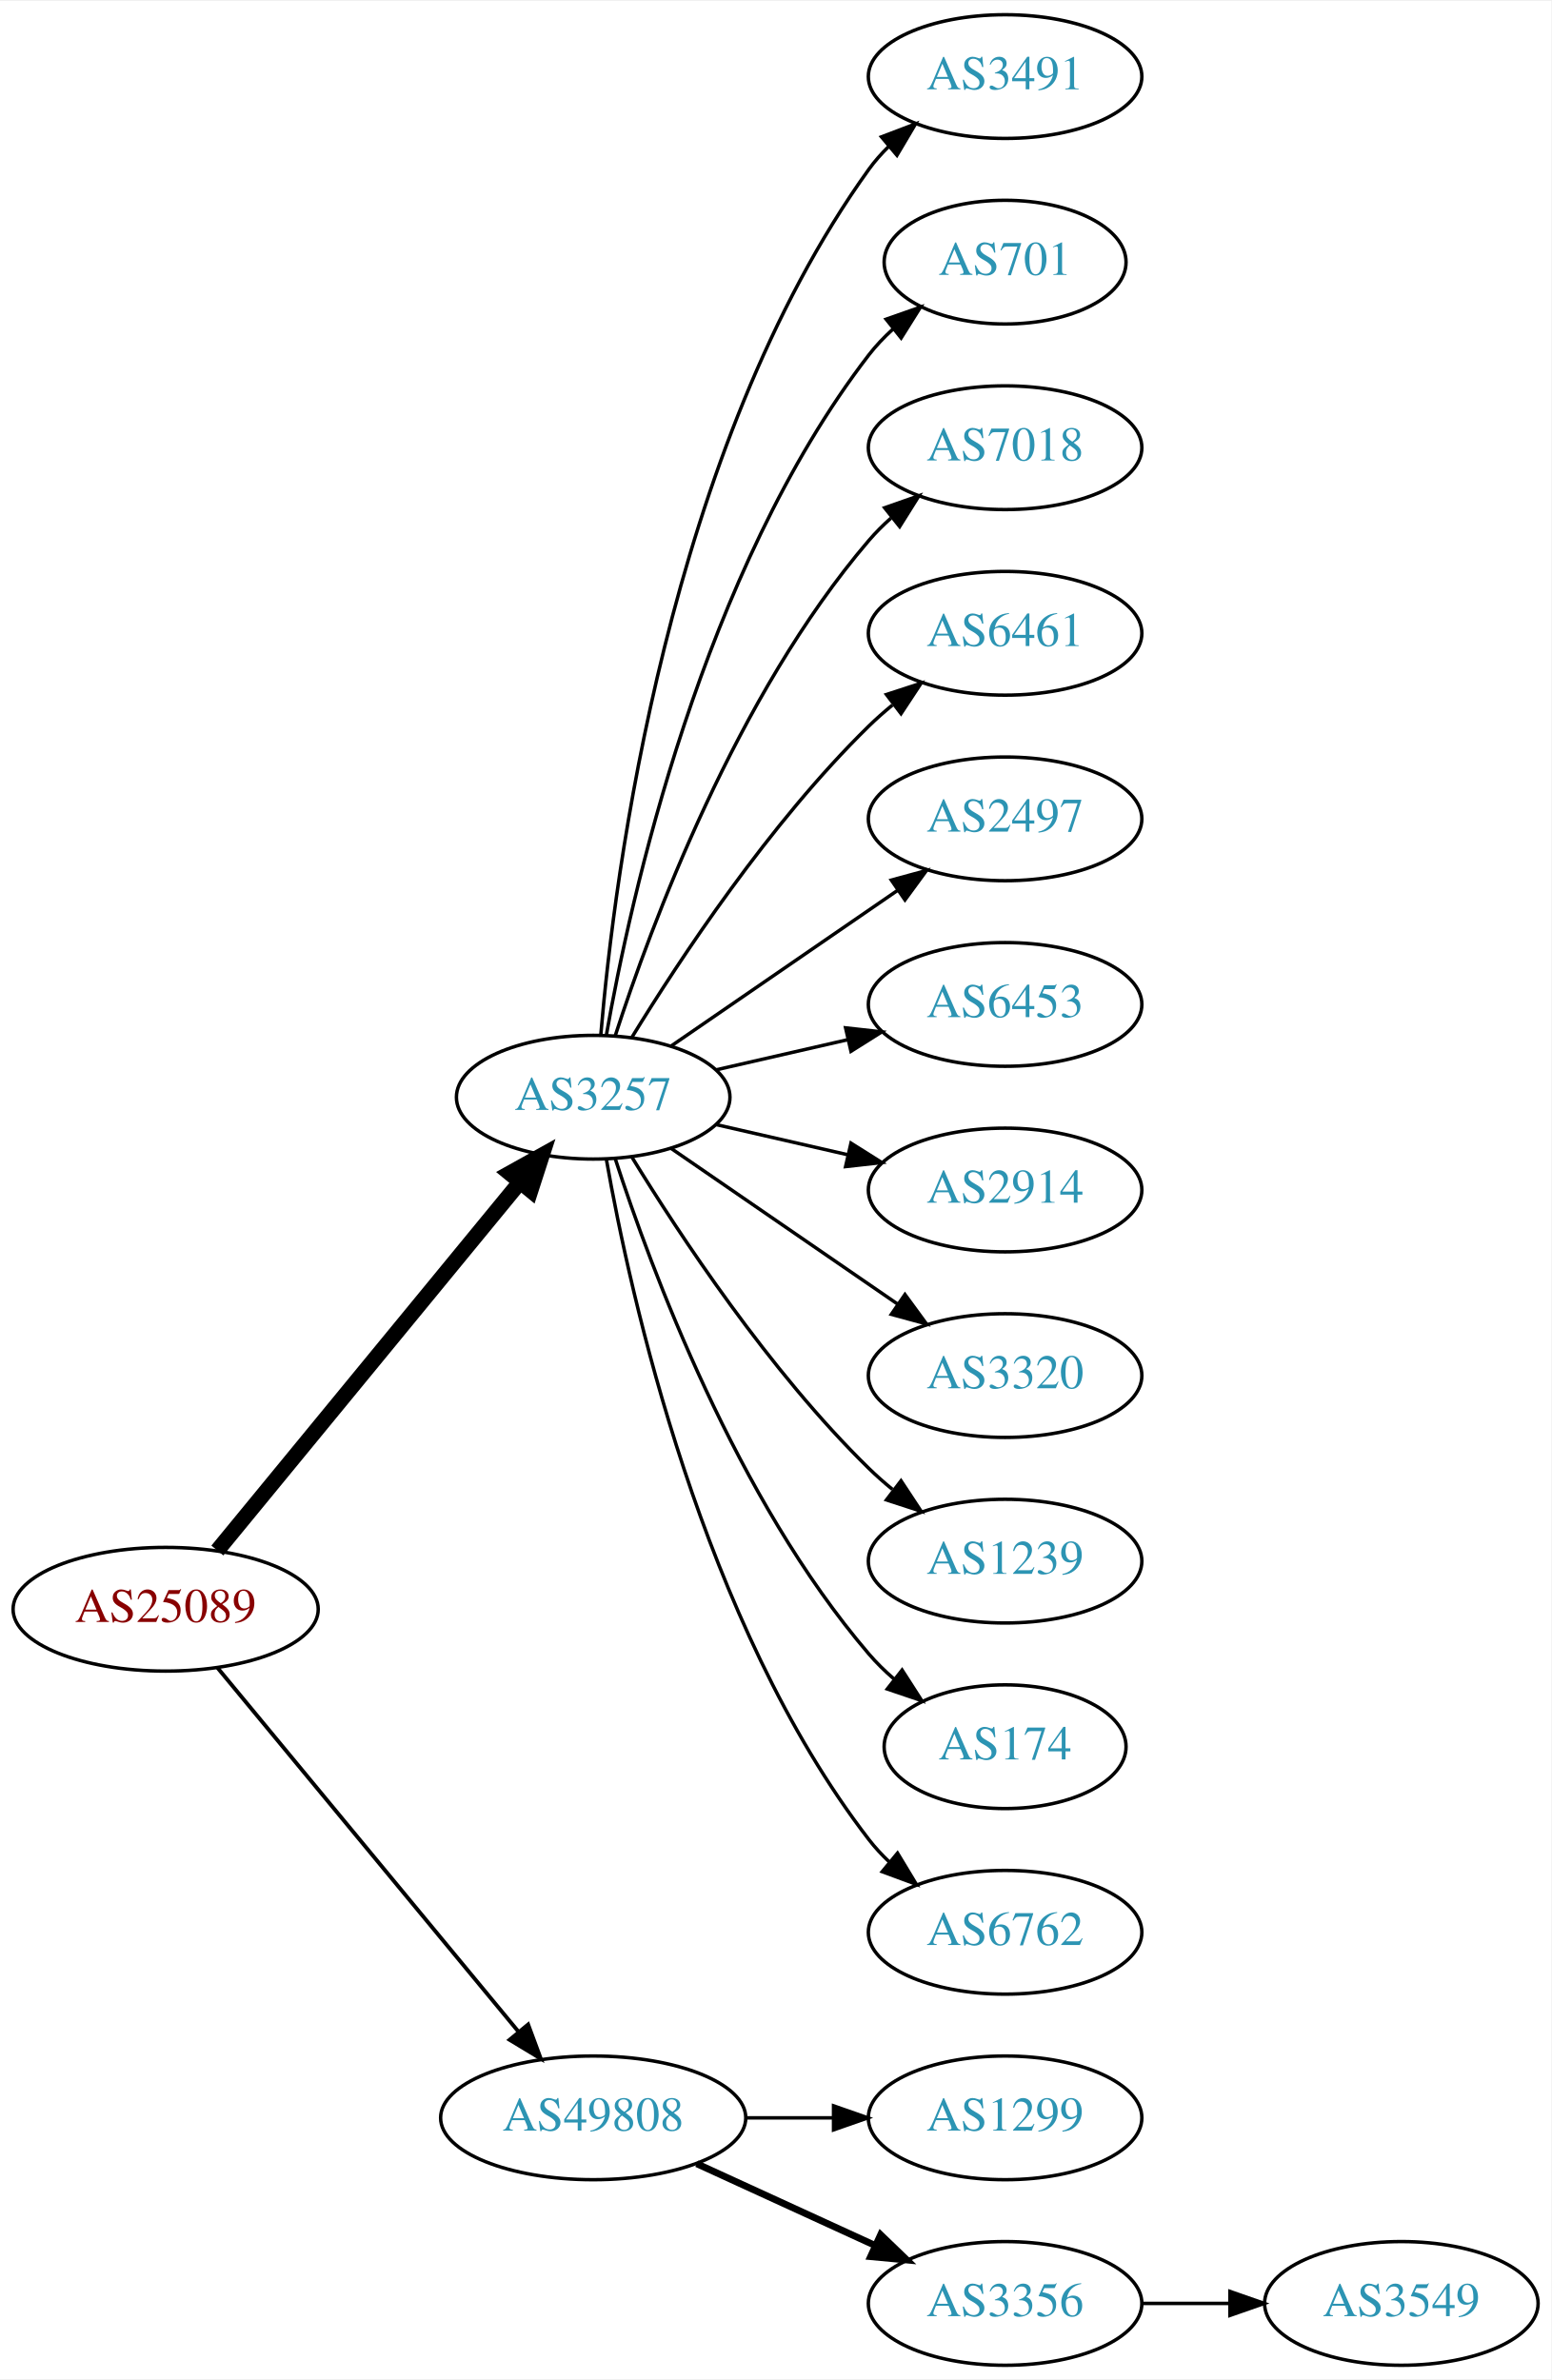
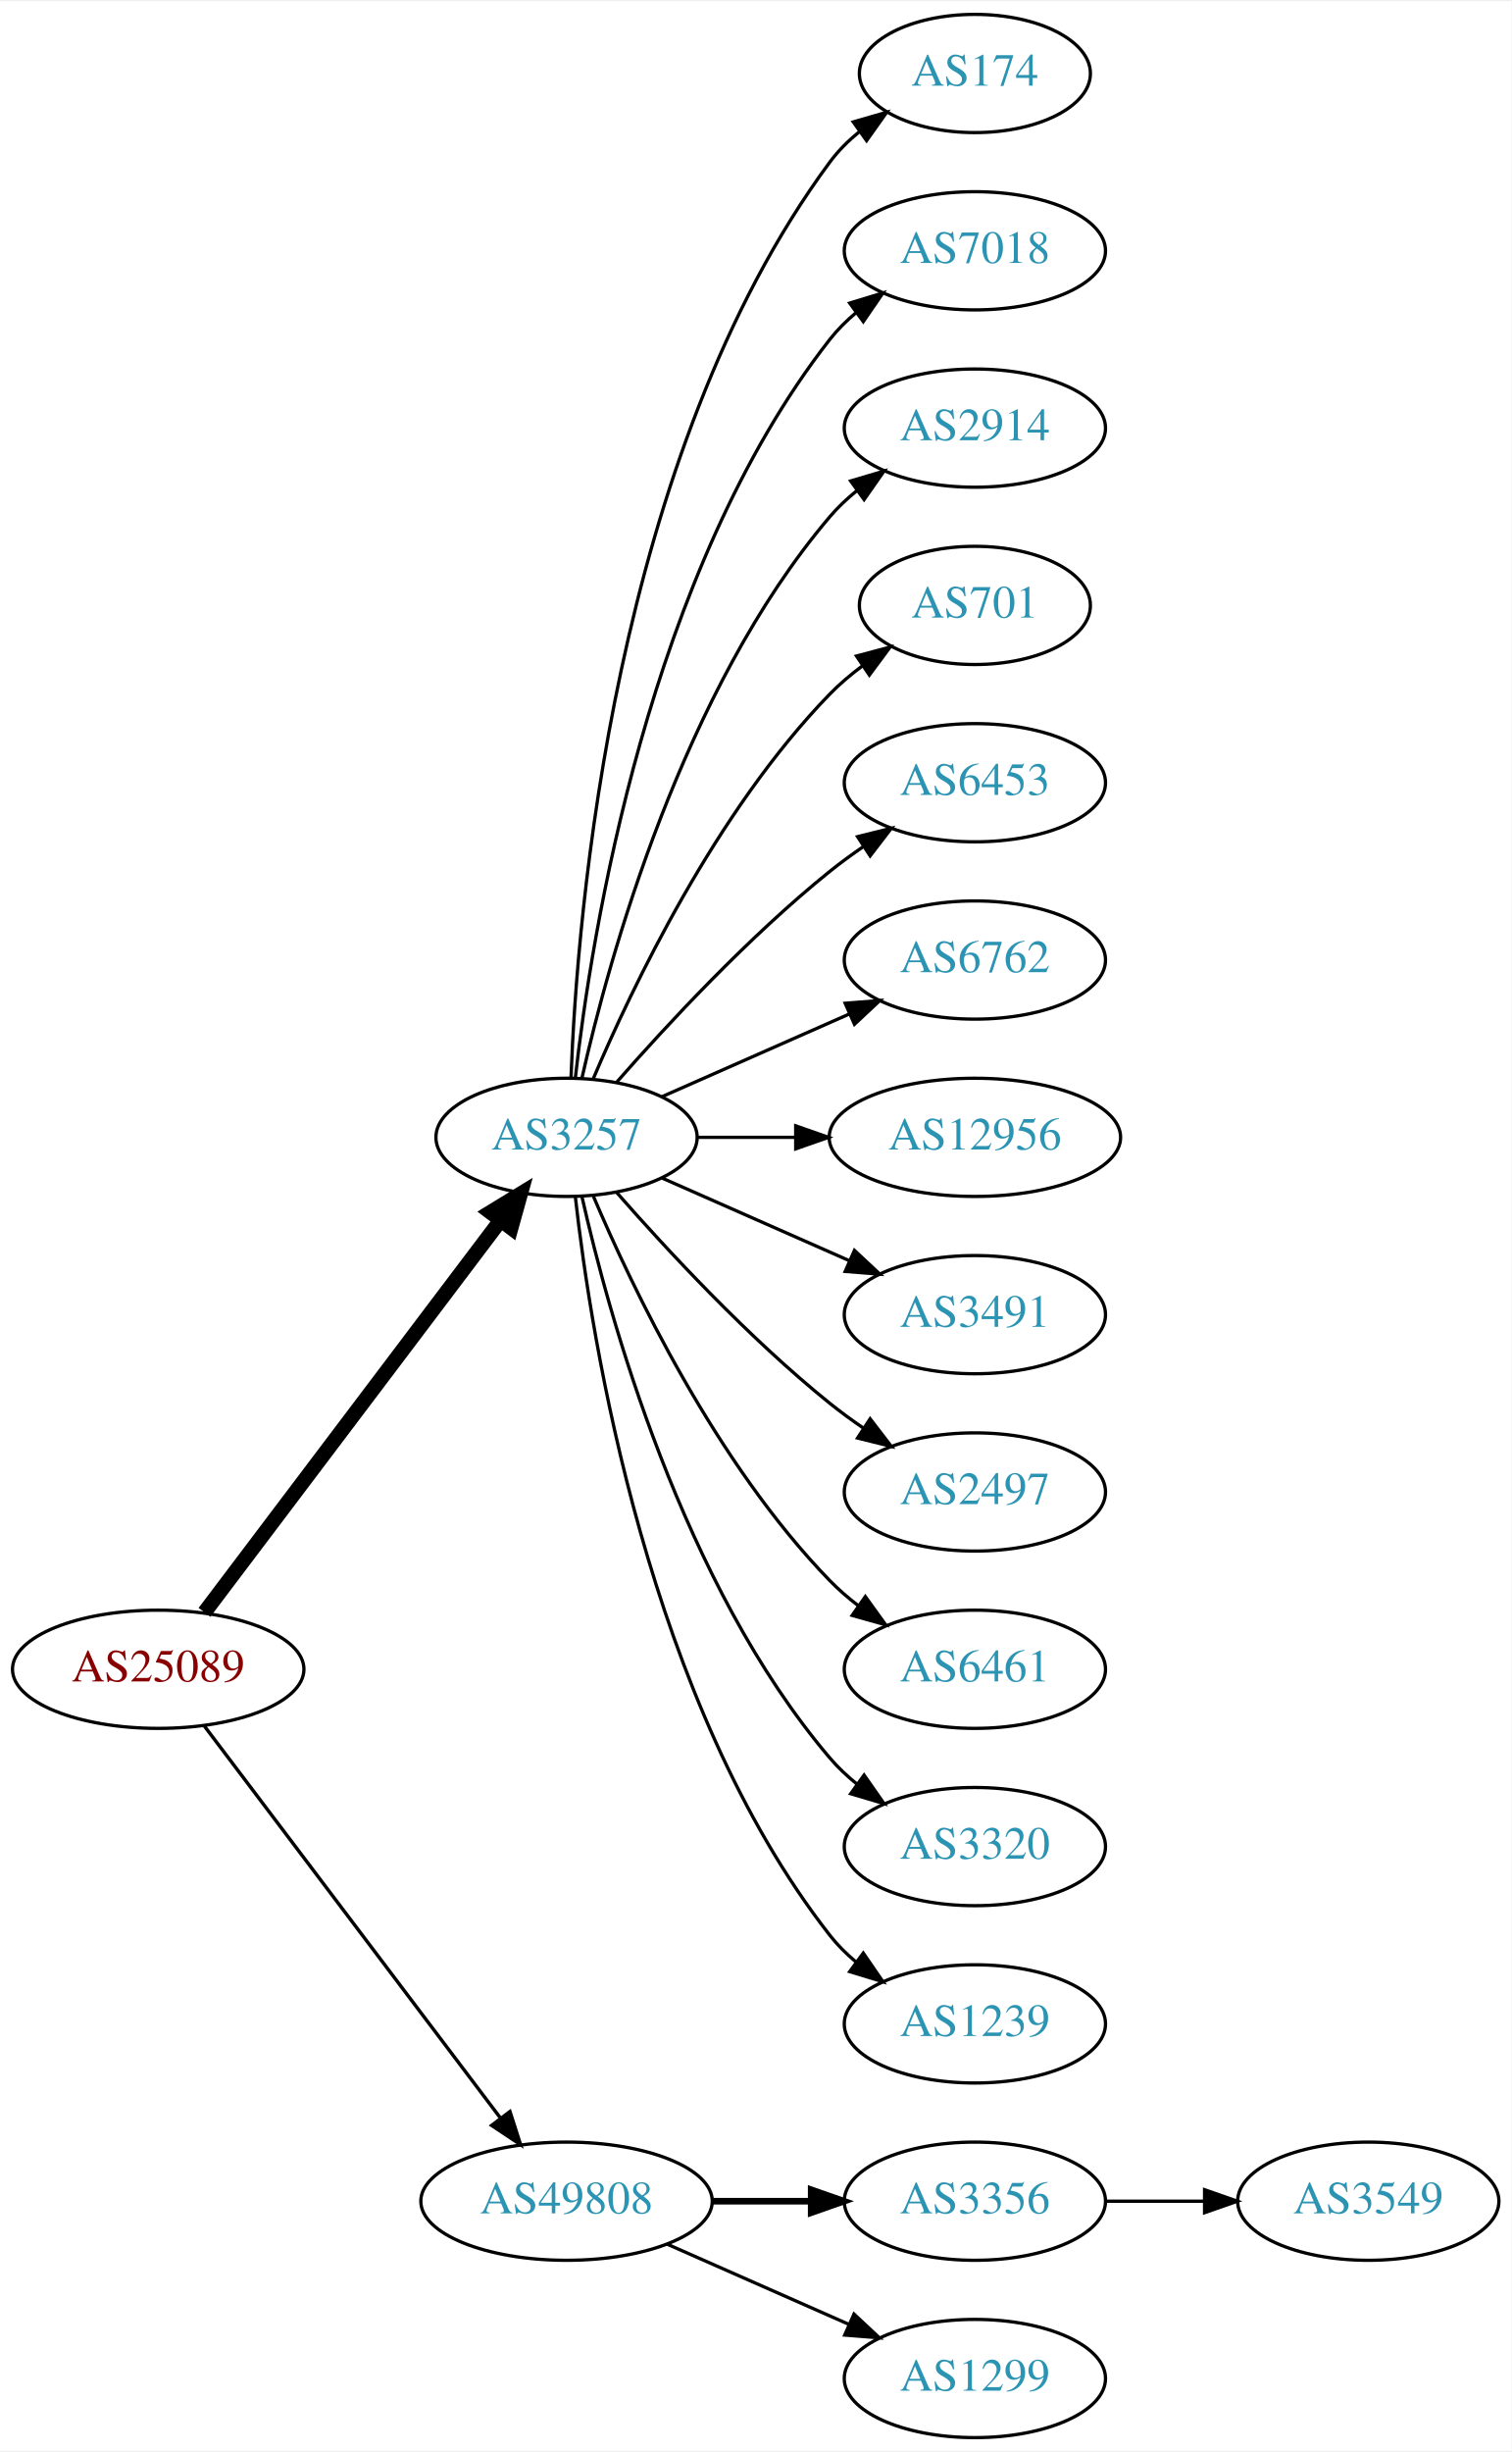
- <svg xmlns="http://www.w3.org/2000/svg" xmlns:xlink="http://www.w3.org/1999/xlink" width="451pt" height="692pt" viewBox="0.00 0.00 451.37 692.00">
-   <g id="graph0" class="graph" transform="scale(1 1) rotate(0) translate(4 688)">
-     <polygon fill="white" stroke="none" points="-4,4 -4,-688 447.37,-688 447.37,4 -4,4" />
+ <svg xmlns="http://www.w3.org/2000/svg" xmlns:xlink="http://www.w3.org/1999/xlink" width="460pt" height="746pt" viewBox="0.00 0.00 460.47 746.00">
+   <g id="graph0" class="graph" transform="scale(1 1) rotate(0) translate(4 742)">
+     <polygon fill="white" stroke="none" points="-4,4 -4,-742 456.469,-742 456.469,4 -4,4" />
    <g id="node1" class="node">
      <g id="a_node1">
        <a xlink:href="/asn/25089" xlink:title="AS25089 ~ Greiner AG [AT]">
-           <ellipse fill="#ffffff" stroke="black" cx="44.196" cy="-220" rx="44.393" ry="18" />
-           <text text-anchor="middle" x="44.196" y="-216.3" font-family="Times,serif" font-size="14.00" fill="#880000">AS25089</text>
+           <ellipse fill="#ffffff" stroke="black" cx="44.196" cy="-234" rx="44.393" ry="18" />
+           <text text-anchor="middle" x="44.196" y="-230.3" font-family="Times,serif" font-size="14.00" fill="#880000">AS25089</text>
        </a>
      </g>
    </g>
    <g id="node2" class="node">
      <g id="a_node2">
        <a xlink:href="/asn/3257" xlink:title="AS3257 ~ GTT [DE]">
-           <ellipse fill="#ffffff" stroke="black" cx="168.588" cy="-369" rx="39.794" ry="18" />
-           <text text-anchor="middle" x="168.588" y="-365.3" font-family="Times,serif" font-size="14.00" fill="#2c94b3">AS3257</text>
+           <ellipse fill="#ffffff" stroke="black" cx="168.588" cy="-396" rx="39.794" ry="18" />
+           <text text-anchor="middle" x="168.588" y="-392.3" font-family="Times,serif" font-size="14.00" fill="#2c94b3">AS3257</text>
        </a>
      </g>
    </g>
    <g id="edge1" class="edge">
-       <path fill="none" stroke="black" stroke-width="4.5" d="M59.236,-237.092C80.816,-263.364 122.247,-313.802 147.155,-344.125" />
-       <polygon fill="black" stroke="black" stroke-width="4.5" points="144.322,-346.879 153.712,-352.107 150.407,-341.881 144.322,-346.879" />
+       <path fill="none" stroke="black" stroke-width="4.5" d="M58.294,-251.337C79.919,-279.96 123.19,-337.233 148.312,-370.486" />
+       <polygon fill="black" stroke="black" stroke-width="4.5" points="145.415,-373.183 154.584,-378.788 151.698,-368.435 145.415,-373.183" />
    </g>
    <g id="node3" class="node">
      <g id="a_node3">
        <a xlink:href="/asn/49808" xlink:title="AS49808 ~ POWERSPEED-AS [AT]">
          <ellipse fill="#ffffff" stroke="black" cx="168.588" cy="-72" rx="44.393" ry="18" />
          <text text-anchor="middle" x="168.588" y="-68.3" font-family="Times,serif" font-size="14.00" fill="#2c94b3">AS49808</text>
        </a>
      </g>
    </g>
    <g id="edge2" class="edge">
-       <path fill="none" stroke="black" stroke-width="1.125" d="M59.236,-203.023C80.701,-177.066 121.807,-127.36 146.756,-97.191" />
-       <polygon fill="black" stroke="black" stroke-width="1.125" points="149.659,-99.172 153.335,-89.235 144.265,-94.711 149.659,-99.172" />
+       <path fill="none" stroke="black" stroke-width="1.038" d="M58.294,-216.663C79.919,-188.04 123.19,-130.767 148.312,-97.514" />
+       <polygon fill="black" stroke="black" stroke-width="1.038" points="151.349,-99.301 154.584,-89.212 145.764,-95.081 151.349,-99.301" />
    </g>
    <g id="node4" class="node">
      <g id="a_node4">
-         <a xlink:href="/asn/3491" xlink:title="AS3491 ~ PCCW Global, Inc. [US]">
-           <ellipse fill="#ffffff" stroke="black" cx="288.431" cy="-666" rx="39.794" ry="18" />
-           <text text-anchor="middle" x="288.431" y="-662.3" font-family="Times,serif" font-size="14.00" fill="#2c94b3">AS3491</text>
+         <a xlink:href="/asn/174" xlink:title="AS174 ~ Cogent Communications [US]">
+           <ellipse fill="#ffffff" stroke="black" cx="292.98" cy="-720" rx="35.194" ry="18" />
+           <text text-anchor="middle" x="292.98" y="-716.3" font-family="Times,serif" font-size="14.00" fill="#2c94b3">AS174</text>
        </a>
      </g>
    </g>
    <g id="edge3" class="edge">
-       <path fill="none" stroke="black" d="M170.807,-387.195C174.714,-433.461 190.342,-557.68 248.784,-639 250.486,-641.368 252.462,-643.599 254.604,-645.687" />
-       <polygon fill="black" stroke="black" points="252.46,-648.457 262.364,-652.218 256.967,-643.101 252.46,-648.457" />
+       <path fill="none" stroke="black" d="M169.94,-413.993C171.766,-463.457 182.82,-603.73 248.784,-693 251.327,-696.441 254.451,-699.545 257.846,-702.318" />
+       <polygon fill="black" stroke="black" points="255.933,-705.252 266.113,-708.186 259.985,-699.544 255.933,-705.252" />
    </g>
    <g id="node5" class="node">
      <g id="a_node5">
-         <a xlink:href="/asn/701" xlink:title="AS701 ~ UUNET [US]">
-           <ellipse fill="#ffffff" stroke="black" cx="288.431" cy="-612" rx="35.194" ry="18" />
-           <text text-anchor="middle" x="288.431" y="-608.3" font-family="Times,serif" font-size="14.00" fill="#2c94b3">AS701</text>
+         <a xlink:href="/asn/7018" xlink:title="AS7018 ~ AT&amp;T Services, Inc. [US]">
+           <ellipse fill="#ffffff" stroke="black" cx="292.98" cy="-666" rx="39.794" ry="18" />
+           <text text-anchor="middle" x="292.98" y="-662.3" font-family="Times,serif" font-size="14.00" fill="#2c94b3">AS7018</text>
        </a>
      </g>
    </g>
    <g id="edge4" class="edge">
-       <path fill="none" stroke="black" d="M172.406,-386.99C179.334,-426.435 200.291,-522.025 248.784,-585 250.832,-587.659 253.215,-590.158 255.773,-592.482" />
-       <polygon fill="black" stroke="black" points="253.817,-595.399 263.815,-598.906 258.186,-589.93 253.817,-595.399" />
+       <path fill="none" stroke="black" d="M171.268,-414.129C176.098,-457.368 193.439,-568.216 248.784,-639 251.099,-641.961 253.836,-644.683 256.791,-647.164" />
+       <polygon fill="black" stroke="black" points="254.847,-650.078 264.982,-653.165 258.985,-644.432 254.847,-650.078" />
    </g>
    <g id="node6" class="node">
      <g id="a_node6">
-         <a xlink:href="/asn/7018" xlink:title="AS7018 ~ AT&amp;T Services, Inc. [US]">
-           <ellipse fill="#ffffff" stroke="black" cx="288.431" cy="-558" rx="39.794" ry="18" />
-           <text text-anchor="middle" x="288.431" y="-554.3" font-family="Times,serif" font-size="14.00" fill="#2c94b3">AS7018</text>
+         <a xlink:href="/asn/2914" xlink:title="AS2914 ~ NTT America, Inc. [US]">
+           <ellipse fill="#ffffff" stroke="black" cx="292.98" cy="-612" rx="39.794" ry="18" />
+           <text text-anchor="middle" x="292.98" y="-608.3" font-family="Times,serif" font-size="14.00" fill="#2c94b3">AS2914</text>
        </a>
      </g>
    </g>
    <g id="edge5" class="edge">
-       <path fill="none" stroke="black" d="M175.035,-386.991C185.349,-418.816 210.212,-485.927 248.784,-531 250.73,-533.274 252.908,-535.449 255.213,-537.507" />
-       <polygon fill="black" stroke="black" points="253.383,-540.524 263.382,-544.027 257.75,-535.053 253.383,-540.524" />
+       <path fill="none" stroke="black" d="M173.282,-414.075C181.422,-450.148 203.855,-532.14 248.784,-585 251.219,-587.864 254.035,-590.521 257.04,-592.961" />
+       <polygon fill="black" stroke="black" points="255.139,-595.905 265.3,-598.906 259.228,-590.224 255.139,-595.905" />
    </g>
    <g id="node7" class="node">
      <g id="a_node7">
-         <a xlink:href="/asn/6461" xlink:title="AS6461 ~ Zayo Bandwidth [US]">
-           <ellipse fill="#ffffff" stroke="black" cx="288.431" cy="-504" rx="39.794" ry="18" />
-           <text text-anchor="middle" x="288.431" y="-500.3" font-family="Times,serif" font-size="14.00" fill="#2c94b3">AS6461</text>
+         <a xlink:href="/asn/701" xlink:title="AS701 ~ UUNET [US]">
+           <ellipse fill="#ffffff" stroke="black" cx="292.98" cy="-558" rx="35.194" ry="18" />
+           <text text-anchor="middle" x="292.98" y="-554.3" font-family="Times,serif" font-size="14.00" fill="#2c94b3">AS701</text>
        </a>
      </g>
    </g>
    <g id="edge6" class="edge">
-       <path fill="none" stroke="black" d="M179.854,-386.44C193.662,-408.991 219.851,-448.722 248.784,-477 250.924,-479.092 253.242,-481.137 255.642,-483.106" />
-       <polygon fill="black" stroke="black" points="253.908,-486.185 263.983,-489.464 258.152,-480.618 253.908,-486.185" />
+       <path fill="none" stroke="black" d="M176.779,-413.975C188.546,-441.682 214.12,-495.348 248.784,-531 251.767,-534.067 255.164,-536.94 258.714,-539.581" />
+       <polygon fill="black" stroke="black" points="256.909,-542.586 267.148,-545.308 260.841,-536.795 256.909,-542.586" />
    </g>
    <g id="node8" class="node">
      <g id="a_node8">
-         <a xlink:href="/asn/2497" xlink:title="AS2497 ~ Internet Initiative Japan Inc. [JP]">
-           <ellipse fill="#ffffff" stroke="black" cx="288.431" cy="-450" rx="39.794" ry="18" />
-           <text text-anchor="middle" x="288.431" y="-446.3" font-family="Times,serif" font-size="14.00" fill="#2c94b3">AS2497</text>
+         <a xlink:href="/asn/6453" xlink:title="AS6453 ~ TATA COMMUNICATIONS (AMERICA) INC [US]">
+           <ellipse fill="#ffffff" stroke="black" cx="292.98" cy="-504" rx="39.794" ry="18" />
+           <text text-anchor="middle" x="292.98" y="-500.3" font-family="Times,serif" font-size="14.00" fill="#2c94b3">AS6453</text>
        </a>
      </g>
    </g>
    <g id="edge7" class="edge">
-       <path fill="none" stroke="black" d="M191.202,-383.857C209.691,-396.565 236.505,-414.995 257.134,-429.175" />
-       <polygon fill="black" stroke="black" points="255.331,-432.183 265.555,-434.963 259.296,-426.414 255.331,-432.183" />
+       <path fill="none" stroke="black" d="M183.74,-412.663C198.842,-429.894 223.963,-457.024 248.784,-477 252.04,-479.62 255.565,-482.192 259.149,-484.646" />
+       <polygon fill="black" stroke="black" points="257.237,-487.577 267.522,-490.121 261.068,-481.719 257.237,-487.577" />
    </g>
    <g id="node9" class="node">
      <g id="a_node9">
-         <a xlink:href="/asn/6453" xlink:title="AS6453 ~ TATA COMMUNICATIONS (AMERICA) INC [US]">
-           <ellipse fill="#ffffff" stroke="black" cx="288.431" cy="-396" rx="39.794" ry="18" />
-           <text text-anchor="middle" x="288.431" y="-392.3" font-family="Times,serif" font-size="14.00" fill="#2c94b3">AS6453</text>
+         <a xlink:href="/asn/6762" xlink:title="AS6762 ~ TELECOM ITALIA SPARKLE S.p.A. [IT]">
+           <ellipse fill="#ffffff" stroke="black" cx="292.98" cy="-450" rx="39.794" ry="18" />
+           <text text-anchor="middle" x="292.98" y="-446.3" font-family="Times,serif" font-size="14.00" fill="#2c94b3">AS6762</text>
        </a>
      </g>
    </g>
    <g id="edge8" class="edge">
-       <path fill="none" stroke="black" d="M204.308,-376.955C216.307,-379.704 229.928,-382.825 242.621,-385.733" />
-       <polygon fill="black" stroke="black" points="242.023,-389.187 252.552,-388.009 243.587,-382.364 242.023,-389.187" />
+       <path fill="none" stroke="black" d="M197.667,-408.389C214.615,-415.866 236.413,-425.483 254.782,-433.588" />
+       <polygon fill="black" stroke="black" points="253.47,-436.834 264.032,-437.669 256.296,-430.43 253.47,-436.834" />
    </g>
    <g id="node10" class="node">
      <g id="a_node10">
-         <a xlink:href="/asn/2914" xlink:title="AS2914 ~ NTT America, Inc. [US]">
-           <ellipse fill="#ffffff" stroke="black" cx="288.431" cy="-342" rx="39.794" ry="18" />
-           <text text-anchor="middle" x="288.431" y="-338.3" font-family="Times,serif" font-size="14.00" fill="#2c94b3">AS2914</text>
+         <a xlink:href="/asn/12956" xlink:title="AS12956 ~ TELXIUS [ES]">
+           <ellipse fill="#ffffff" stroke="black" cx="292.98" cy="-396" rx="44.393" ry="18" />
+           <text text-anchor="middle" x="292.98" y="-392.3" font-family="Times,serif" font-size="14.00" fill="#2c94b3">AS12956</text>
        </a>
      </g>
    </g>
    <g id="edge9" class="edge">
-       <path fill="none" stroke="black" d="M204.308,-361.045C216.307,-358.296 229.928,-355.175 242.621,-352.267" />
-       <polygon fill="black" stroke="black" points="243.587,-355.636 252.552,-349.991 242.023,-348.813 243.587,-355.636" />
+       <path fill="none" stroke="black" d="M208.314,-396C217.774,-396 228.066,-396 238.092,-396" />
+       <polygon fill="black" stroke="black" points="238.399,-399.5 248.399,-396 238.399,-392.5 238.399,-399.5" />
    </g>
    <g id="node11" class="node">
      <g id="a_node11">
-         <a xlink:href="/asn/3320" xlink:title="AS3320 ~ DTAG [DE]">
-           <ellipse fill="#ffffff" stroke="black" cx="288.431" cy="-288" rx="39.794" ry="18" />
-           <text text-anchor="middle" x="288.431" y="-284.3" font-family="Times,serif" font-size="14.00" fill="#2c94b3">AS3320</text>
+         <a xlink:href="/asn/3491" xlink:title="AS3491 ~ PCCW Global, Inc. [US]">
+           <ellipse fill="#ffffff" stroke="black" cx="292.98" cy="-342" rx="39.794" ry="18" />
+           <text text-anchor="middle" x="292.98" y="-338.3" font-family="Times,serif" font-size="14.00" fill="#2c94b3">AS3491</text>
        </a>
      </g>
    </g>
    <g id="edge10" class="edge">
-       <path fill="none" stroke="black" d="M191.202,-354.143C209.691,-341.435 236.505,-323.005 257.134,-308.825" />
-       <polygon fill="black" stroke="black" points="259.296,-311.586 265.555,-303.037 255.331,-305.817 259.296,-311.586" />
+       <path fill="none" stroke="black" d="M197.667,-383.611C214.615,-376.134 236.413,-366.517 254.782,-358.412" />
+       <polygon fill="black" stroke="black" points="256.296,-361.57 264.032,-354.331 253.47,-355.166 256.296,-361.57" />
    </g>
    <g id="node12" class="node">
      <g id="a_node12">
-         <a xlink:href="/asn/1239" xlink:title="AS1239 ~ Sprint [US]">
-           <ellipse fill="#ffffff" stroke="black" cx="288.431" cy="-234" rx="39.794" ry="18" />
-           <text text-anchor="middle" x="288.431" y="-230.3" font-family="Times,serif" font-size="14.00" fill="#2c94b3">AS1239</text>
+         <a xlink:href="/asn/2497" xlink:title="AS2497 ~ Internet Initiative Japan Inc. [JP]">
+           <ellipse fill="#ffffff" stroke="black" cx="292.98" cy="-288" rx="39.794" ry="18" />
+           <text text-anchor="middle" x="292.98" y="-284.3" font-family="Times,serif" font-size="14.00" fill="#2c94b3">AS2497</text>
        </a>
      </g>
    </g>
    <g id="edge11" class="edge">
-       <path fill="none" stroke="black" d="M179.854,-351.56C193.662,-329.009 219.851,-289.278 248.784,-261 250.924,-258.908 253.242,-256.863 255.642,-254.894" />
-       <polygon fill="black" stroke="black" points="258.152,-257.382 263.983,-248.536 253.908,-251.815 258.152,-257.382" />
+       <path fill="none" stroke="black" d="M183.74,-379.337C198.842,-362.106 223.963,-334.976 248.784,-315 252.04,-312.38 255.565,-309.808 259.149,-307.354" />
+       <polygon fill="black" stroke="black" points="261.068,-310.281 267.522,-301.879 257.237,-304.423 261.068,-310.281" />
    </g>
    <g id="node13" class="node">
      <g id="a_node13">
-         <a xlink:href="/asn/174" xlink:title="AS174 ~ Cogent Communications [US]">
-           <ellipse fill="#ffffff" stroke="black" cx="288.431" cy="-180" rx="35.194" ry="18" />
-           <text text-anchor="middle" x="288.431" y="-176.3" font-family="Times,serif" font-size="14.00" fill="#2c94b3">AS174</text>
+         <a xlink:href="/asn/6461" xlink:title="AS6461 ~ Zayo Bandwidth [US]">
+           <ellipse fill="#ffffff" stroke="black" cx="292.98" cy="-234" rx="39.794" ry="18" />
+           <text text-anchor="middle" x="292.98" y="-230.3" font-family="Times,serif" font-size="14.00" fill="#2c94b3">AS6461</text>
        </a>
      </g>
    </g>
    <g id="edge12" class="edge">
-       <path fill="none" stroke="black" d="M175.035,-351.009C185.349,-319.184 210.212,-252.073 248.784,-207 250.966,-204.45 253.44,-202.025 256.058,-199.749" />
-       <polygon fill="black" stroke="black" points="258.462,-202.312 264.187,-193.397 254.153,-196.796 258.462,-202.312" />
+       <path fill="none" stroke="black" d="M176.779,-378.025C188.546,-350.318 214.12,-296.652 248.784,-261 251.404,-258.305 254.345,-255.761 257.428,-253.392" />
+       <polygon fill="black" stroke="black" points="259.603,-256.141 265.796,-247.545 255.594,-250.403 259.603,-256.141" />
    </g>
    <g id="node14" class="node">
      <g id="a_node14">
-         <a xlink:href="/asn/6762" xlink:title="AS6762 ~ TELECOM ITALIA SPARKLE S.p.A. [IT]">
-           <ellipse fill="#ffffff" stroke="black" cx="288.431" cy="-126" rx="39.794" ry="18" />
-           <text text-anchor="middle" x="288.431" y="-122.3" font-family="Times,serif" font-size="14.00" fill="#2c94b3">AS6762</text>
+         <a xlink:href="/asn/3320" xlink:title="AS3320 ~ DTAG [DE]">
+           <ellipse fill="#ffffff" stroke="black" cx="292.98" cy="-180" rx="39.794" ry="18" />
+           <text text-anchor="middle" x="292.98" y="-176.3" font-family="Times,serif" font-size="14.00" fill="#2c94b3">AS3320</text>
        </a>
      </g>
    </g>
    <g id="edge13" class="edge">
-       <path fill="none" stroke="black" d="M172.406,-351.01C179.334,-311.565 200.291,-215.975 248.784,-153 250.563,-150.69 252.596,-148.5 254.776,-146.441" />
-       <polygon fill="black" stroke="black" points="257.133,-149.034 262.609,-139.964 252.672,-143.639 257.133,-149.034" />
+       <path fill="none" stroke="black" d="M173.282,-377.925C181.422,-341.852 203.855,-259.86 248.784,-207 251.219,-204.136 254.035,-201.479 257.04,-199.039" />
+       <polygon fill="black" stroke="black" points="259.228,-201.776 265.3,-193.094 255.139,-196.095 259.228,-201.776" />
    </g>
    <g id="node15" class="node">
      <g id="a_node15">
-         <a xlink:href="/asn/1299" xlink:title="AS1299 ~ Telia Carrier [EU]">
-           <ellipse fill="#ffffff" stroke="black" cx="288.431" cy="-72" rx="39.794" ry="18" />
-           <text text-anchor="middle" x="288.431" y="-68.3" font-family="Times,serif" font-size="14.00" fill="#2c94b3">AS1299</text>
+         <a xlink:href="/asn/1239" xlink:title="AS1239 ~ Sprint [US]">
+           <ellipse fill="#ffffff" stroke="black" cx="292.98" cy="-126" rx="39.794" ry="18" />
+           <text text-anchor="middle" x="292.98" y="-122.3" font-family="Times,serif" font-size="14.00" fill="#2c94b3">AS1239</text>
        </a>
      </g>
    </g>
    <g id="edge14" class="edge">
-       <path fill="none" stroke="black" d="M212.799,-72C221.112,-72 229.875,-72 238.357,-72" />
-       <polygon fill="black" stroke="black" points="238.516,-75.5 248.516,-72 238.516,-68.5 238.516,-75.5" />
+       <path fill="none" stroke="black" d="M171.268,-377.871C176.098,-334.632 193.439,-223.784 248.784,-153 251.099,-150.039 253.836,-147.317 256.791,-144.836" />
+       <polygon fill="black" stroke="black" points="258.985,-147.568 264.982,-138.835 254.847,-141.922 258.985,-147.568" />
    </g>
    <g id="node16" class="node">
      <g id="a_node16">
        <a xlink:href="/asn/3356" xlink:title="AS3356 ~ Level 3 Parent, LLC [US]">
-           <ellipse fill="#ffffff" stroke="black" cx="288.431" cy="-18" rx="39.794" ry="18" />
-           <text text-anchor="middle" x="288.431" y="-14.3" font-family="Times,serif" font-size="14.00" fill="#2c94b3">AS3356</text>
+           <ellipse fill="#ffffff" stroke="black" cx="292.98" cy="-72" rx="39.794" ry="18" />
+           <text text-anchor="middle" x="292.98" y="-68.3" font-family="Times,serif" font-size="14.00" fill="#2c94b3">AS3356</text>
        </a>
      </g>
    </g>
    <g id="edge15" class="edge">
-       <path fill="none" stroke="black" stroke-width="2" d="M198.718,-58.652C214.329,-51.498 233.727,-42.609 250.399,-34.969" />
-       <polygon fill="black" stroke="black" stroke-width="2" points="252.218,-37.986 259.851,-30.638 249.302,-31.622 252.218,-37.986" />
+       <path fill="none" stroke="black" stroke-width="2" d="M213.084,-72C222.773,-72 233.11,-72 243.002,-72" />
+       <polygon fill="black" stroke="black" stroke-width="2" points="243.105,-75.5 253.105,-72 243.105,-68.5 243.105,-75.5" />
    </g>
    <g id="node17" class="node">
      <g id="a_node17">
+         <a xlink:href="/asn/1299" xlink:title="AS1299 ~ Telia Carrier [EU]">
+           <ellipse fill="#ffffff" stroke="black" cx="292.98" cy="-18" rx="39.794" ry="18" />
+           <text text-anchor="middle" x="292.98" y="-14.3" font-family="Times,serif" font-size="14.00" fill="#2c94b3">AS1299</text>
+         </a>
+       </g>
+     </g>
+     <g id="edge16" class="edge">
+       <path fill="none" stroke="black" d="M199.216,-58.928C215.81,-51.606 236.67,-42.403 254.403,-34.579" />
+       <polygon fill="black" stroke="black" points="256.151,-37.634 263.887,-30.395 253.325,-31.23 256.151,-37.634" />
+     </g>
+     <g id="node18" class="node">
+       <g id="a_node18">
        <a xlink:href="/asn/3549" xlink:title="AS3549 ~ Level 3 Parent, LLC [US]">
-           <ellipse fill="#ffffff" stroke="black" cx="403.724" cy="-18" rx="39.794" ry="18" />
-           <text text-anchor="middle" x="403.724" y="-14.3" font-family="Times,serif" font-size="14.00" fill="#2c94b3">AS3549</text>
-         </a>
-       </g>
-     </g>
-     <g id="edge16" class="edge">
-       <path fill="none" stroke="black" d="M328.103,-18C336.306,-18 345.07,-18 353.602,-18" />
-       <polygon fill="black" stroke="black" points="353.841,-21.5 363.841,-18 353.841,-14.5 353.841,-21.5" />
+           <ellipse fill="#ffffff" stroke="black" cx="412.823" cy="-72" rx="39.794" ry="18" />
+           <text text-anchor="middle" x="412.823" y="-68.3" font-family="Times,serif" font-size="14.00" fill="#2c94b3">AS3549</text>
+         </a>
+       </g>
+     </g>
+     <g id="edge17" class="edge">
+       <path fill="none" stroke="black" d="M332.893,-72C342.446,-72 352.796,-72 362.759,-72" />
+       <polygon fill="black" stroke="black" points="362.951,-75.5 372.951,-72 362.951,-68.5 362.951,-75.5" />
    </g>
  </g>
</svg>
